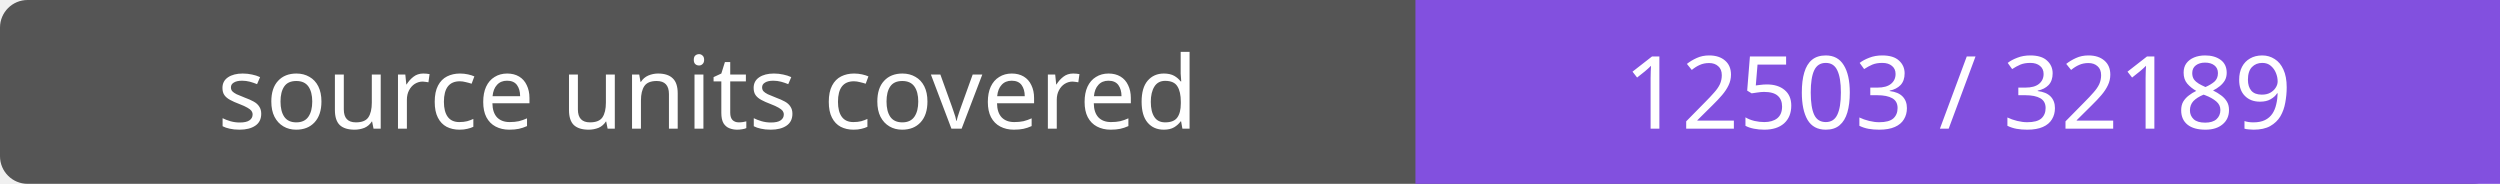
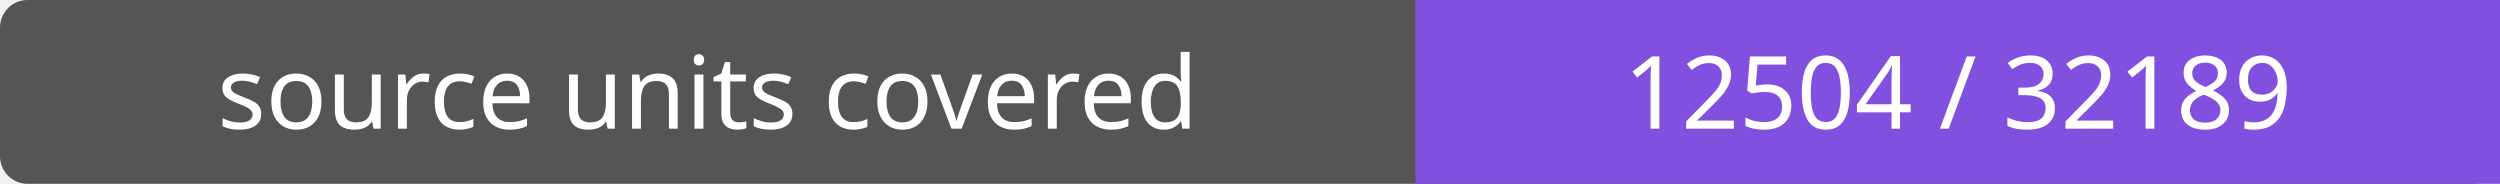
- <svg xmlns="http://www.w3.org/2000/svg" width="272" height="20" role="img" aria-label="source units covered: 12503 / 32189">
+ <svg xmlns="http://www.w3.org/2000/svg" width="272" height="20" role="img" aria-label="source units covered: 12504 / 32189">
  <rect width="272" height="20" rx="3" fill="#555" />
  <path fill="#8250df" d="M154 0h118v20H154z" />
  <g fill="#fff" text-anchor="middle" font-family="Verdana,sans-serif" font-size="11">
    <text x="77.0" y="14">source units covered</text>
-     <text x="213.0" y="14">12503 / 32189</text>
+     <text x="213.0" y="14">12504 / 32189</text>
  </g>
</svg>
